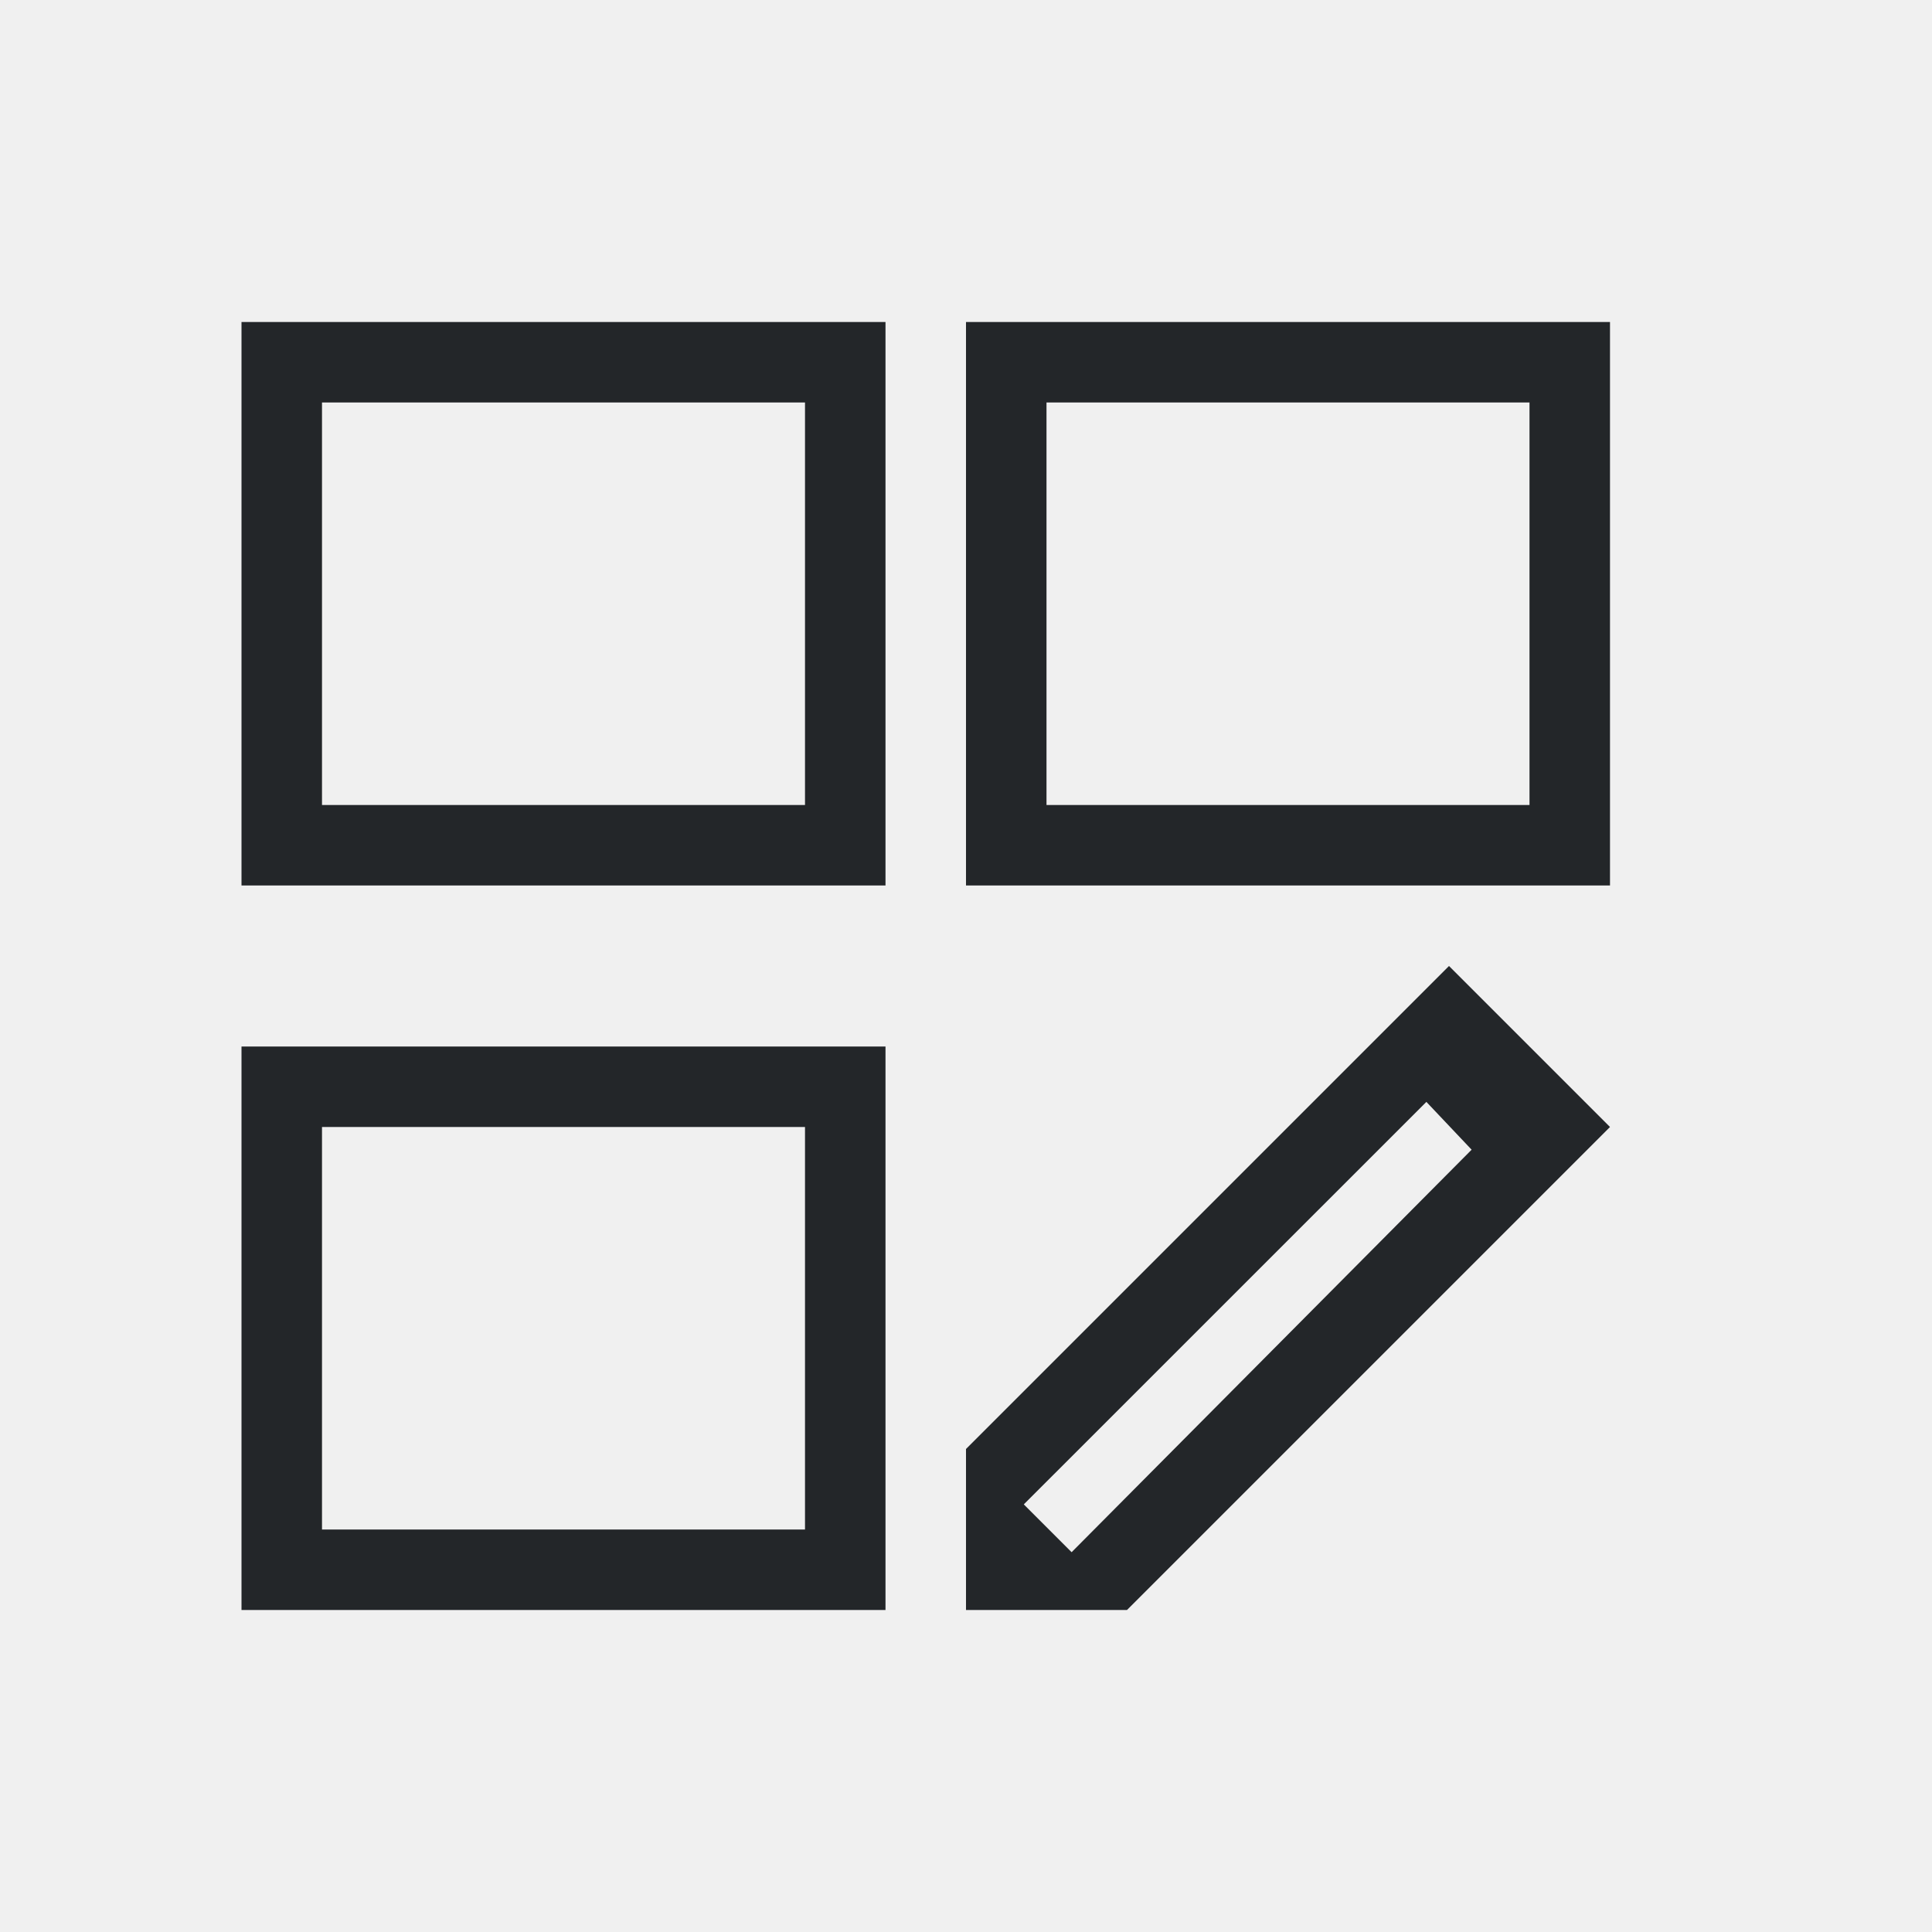
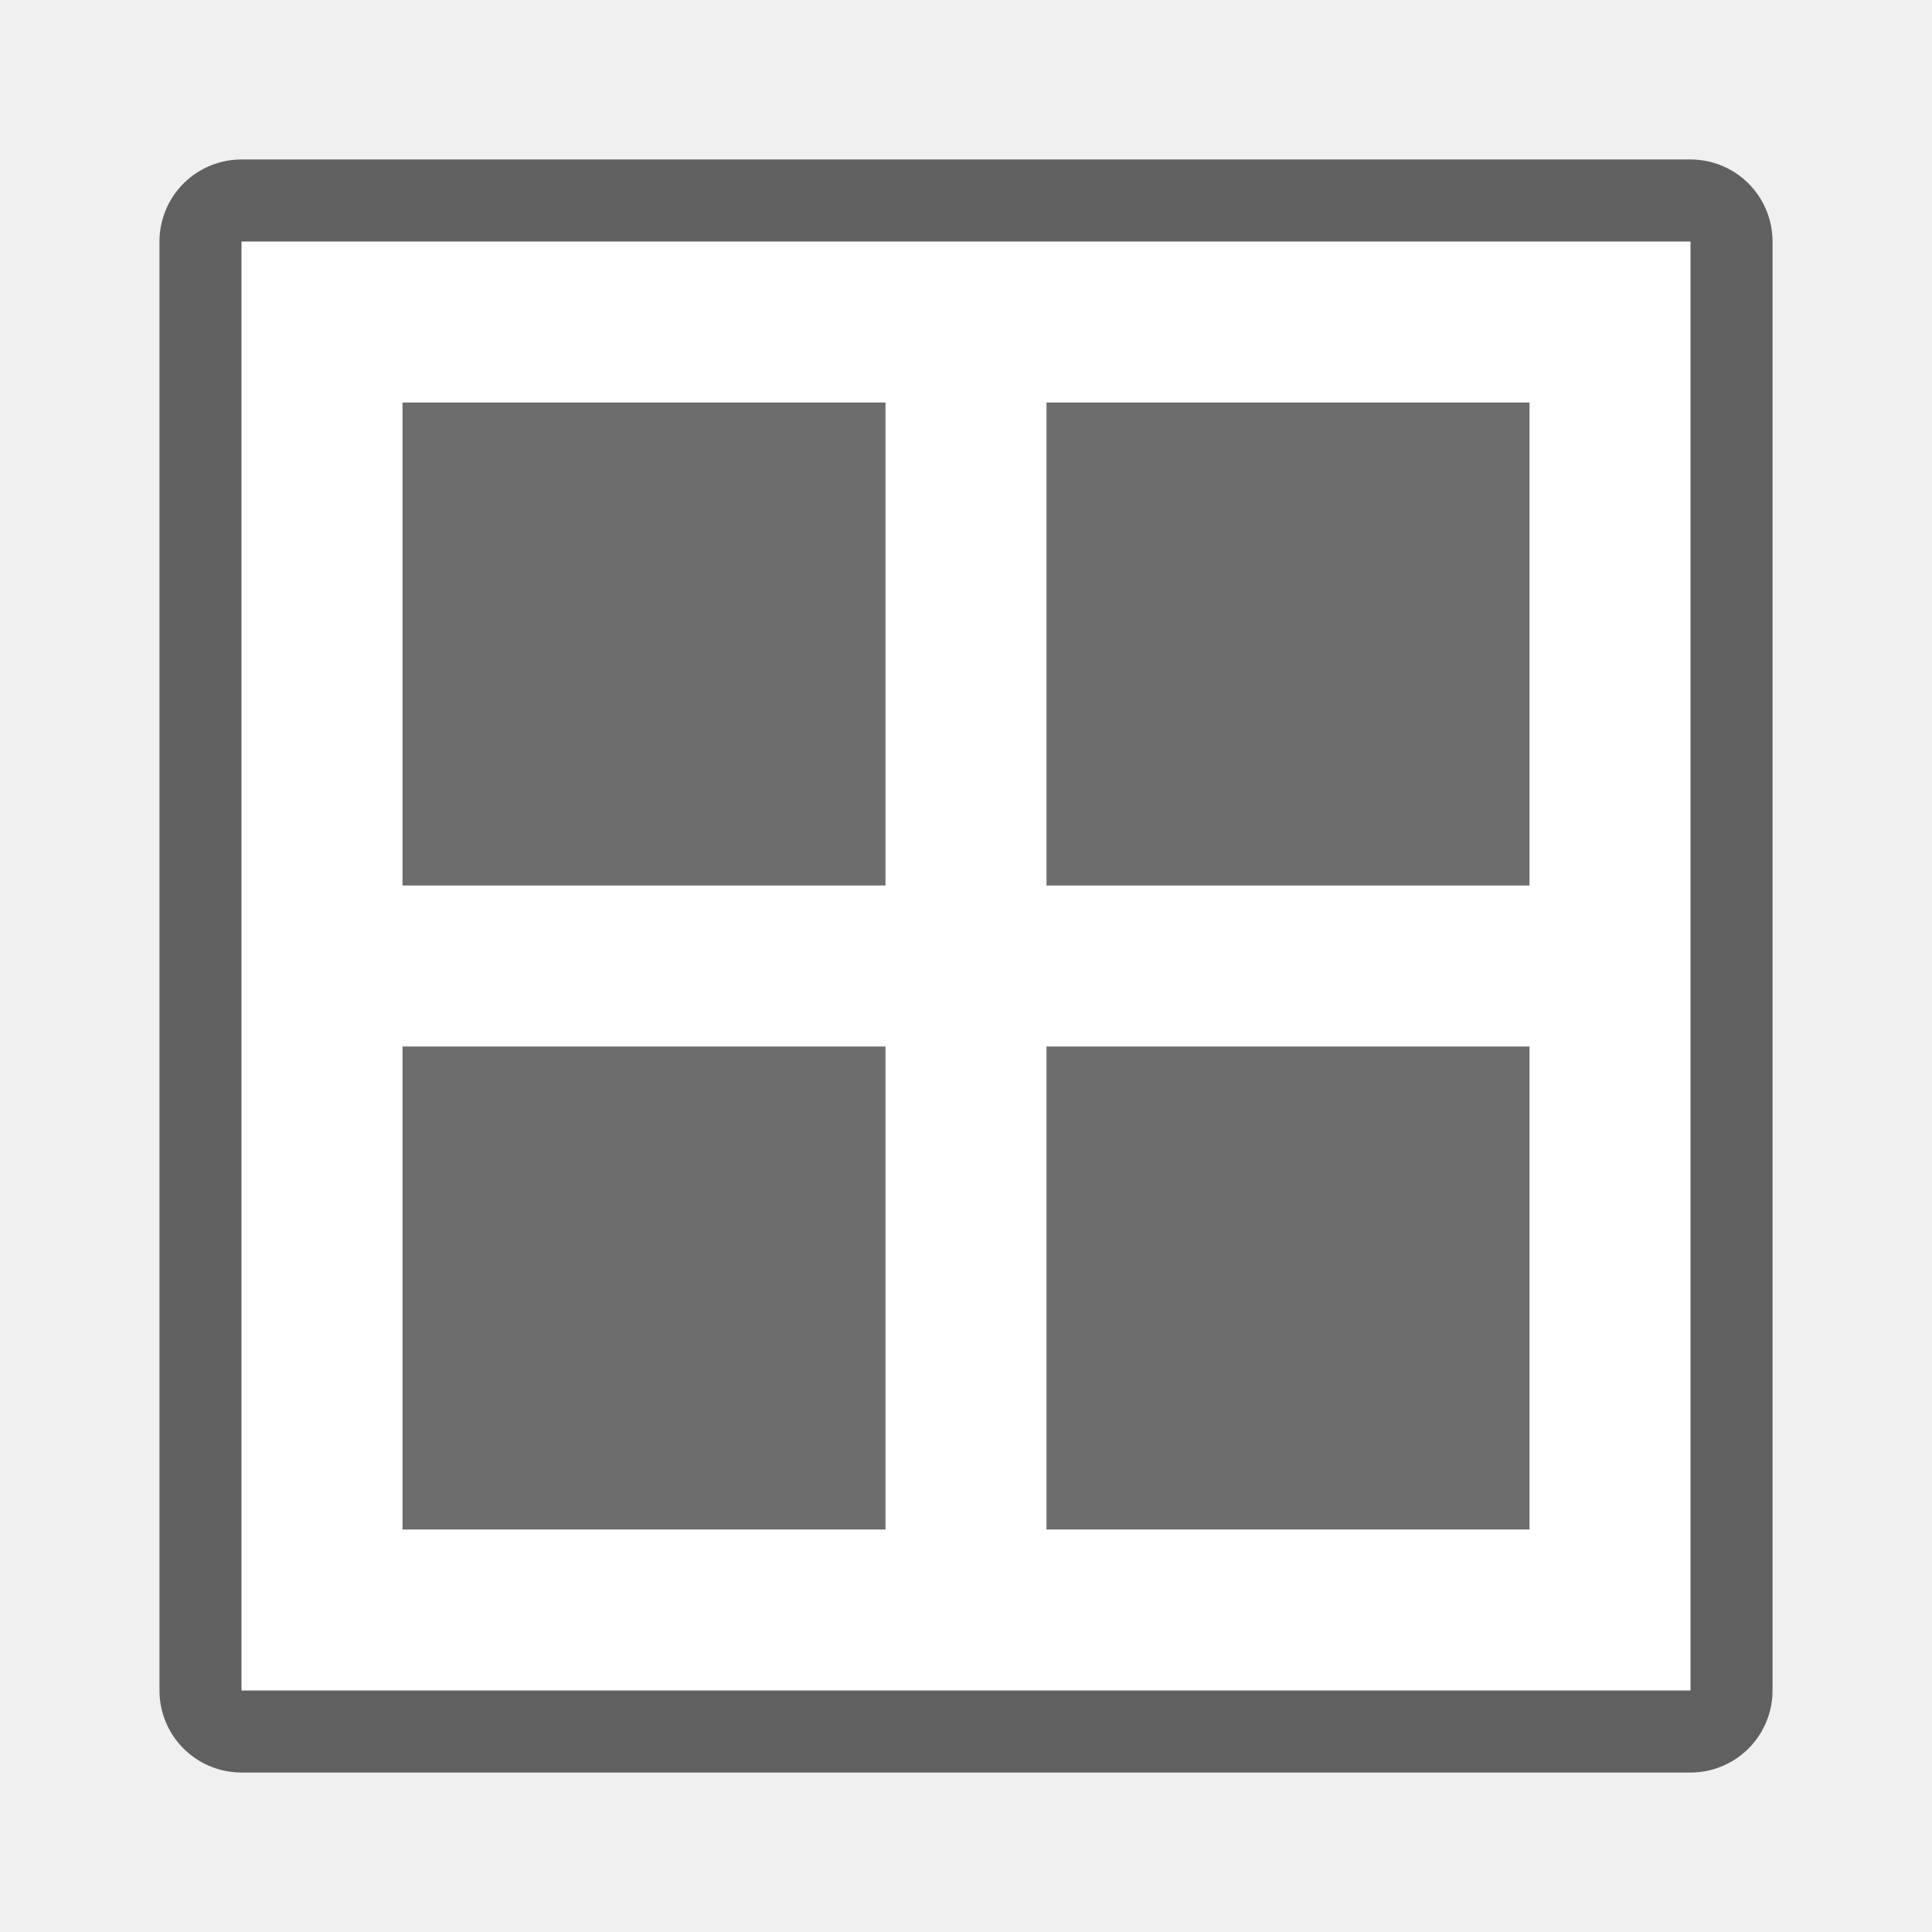
- <svg xmlns="http://www.w3.org/2000/svg" viewBox="0 0 24 24">
-   <path d="m3 4v7h8v-7zm9 0v7h8v-7zm-8 1h6v5h-6zm9 0h6v5h-6zm5 7-1 1-5 5v1 1h2l1-1 4-4 1-1zm-15 1v7h8v-7zm14.719.688.562.594-4.969 5-.594-.594zm-13.719.312h6v5h-6z" fill="#232629" />
+ <svg xmlns="http://www.w3.org/2000/svg" viewBox="0 0 24 24" version="1.1" id="svg4">
+   <defs id="defs8" />
+   <rect y="3" x="3" height="18" width="18" id="rect823" style="opacity:0.6;fill:#000000;fill-opacity:1;fill-rule:evenodd;stroke:#000000;stroke-width:2.038;stroke-linecap:butt;stroke-linejoin:round;stroke-miterlimit:4;stroke-dasharray:none;stroke-opacity:1" />
+   <rect style="opacity:1;fill:#ffffff;fill-opacity:1;fill-rule:evenodd;stroke:none;stroke-width:2.038;stroke-linecap:butt;stroke-linejoin:round;stroke-miterlimit:4;stroke-dasharray:none;stroke-opacity:1" id="rect819" width="18" height="18" x="3" y="3" />
+   <rect y="5" x="5" height="6" width="6" id="rect833" style="opacity:1;fill:#6d6d6d;fill-opacity:1;fill-rule:evenodd;stroke:none;stroke-width:2;stroke-linecap:butt;stroke-linejoin:round;stroke-miterlimit:4;stroke-dasharray:none;stroke-opacity:1" />
+   <rect style="opacity:1;fill:#6d6d6d;fill-opacity:1;fill-rule:evenodd;stroke:none;stroke-width:2;stroke-linecap:butt;stroke-linejoin:round;stroke-miterlimit:4;stroke-dasharray:none;stroke-opacity:1" id="rect818" width="6" height="6" x="13" y="5" />
+   <rect y="13" x="13" height="6" width="6" id="rect820" style="opacity:1;fill:#6d6d6d;fill-opacity:1;fill-rule:evenodd;stroke:none;stroke-width:2;stroke-linecap:butt;stroke-linejoin:round;stroke-miterlimit:4;stroke-dasharray:none;stroke-opacity:1" />
+   <rect style="opacity:1;fill:#6d6d6d;fill-opacity:1;fill-rule:evenodd;stroke:none;stroke-width:2;stroke-linecap:butt;stroke-linejoin:round;stroke-miterlimit:4;stroke-dasharray:none;stroke-opacity:1" id="rect822" width="6" height="6" x="5" y="13" />
</svg>
